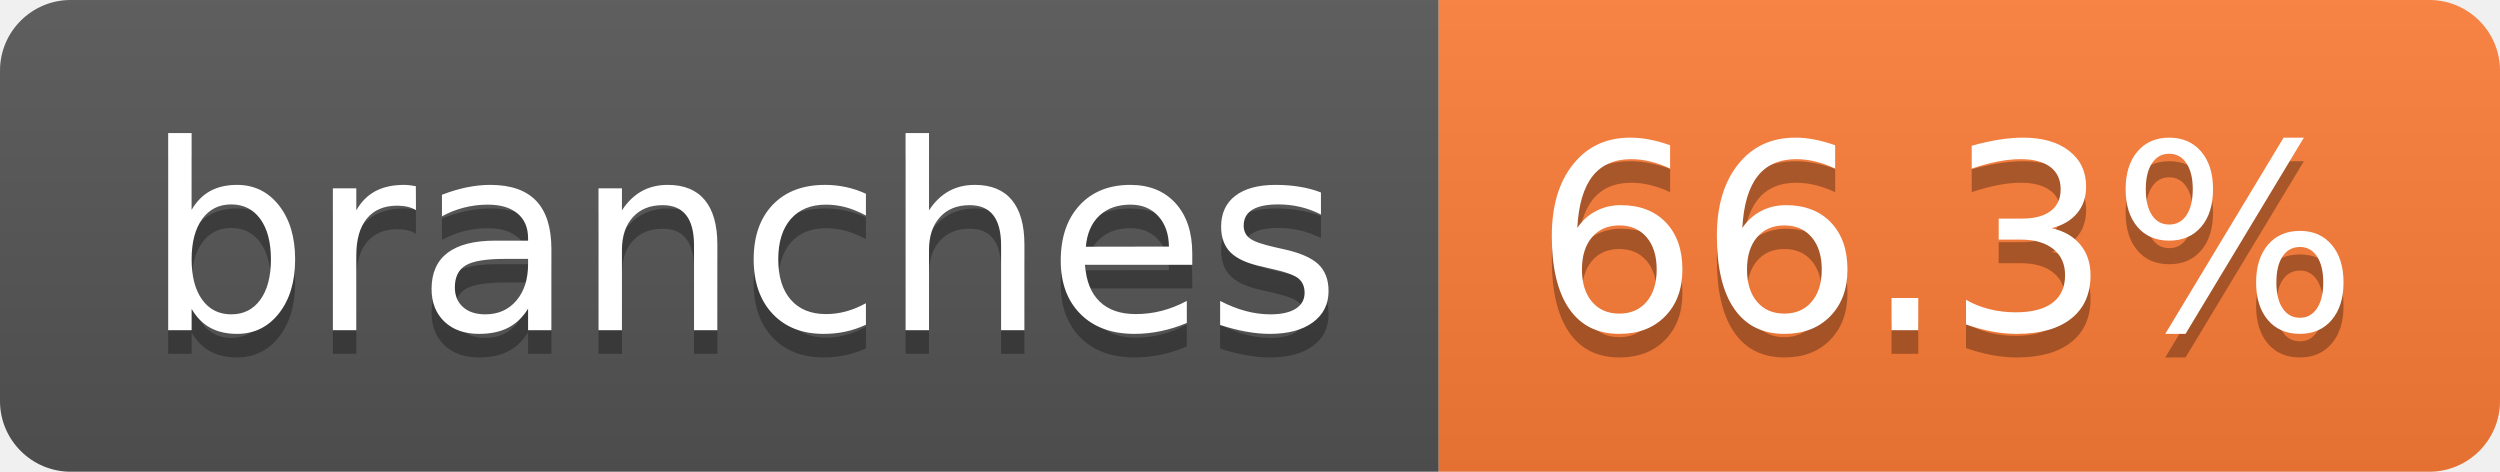
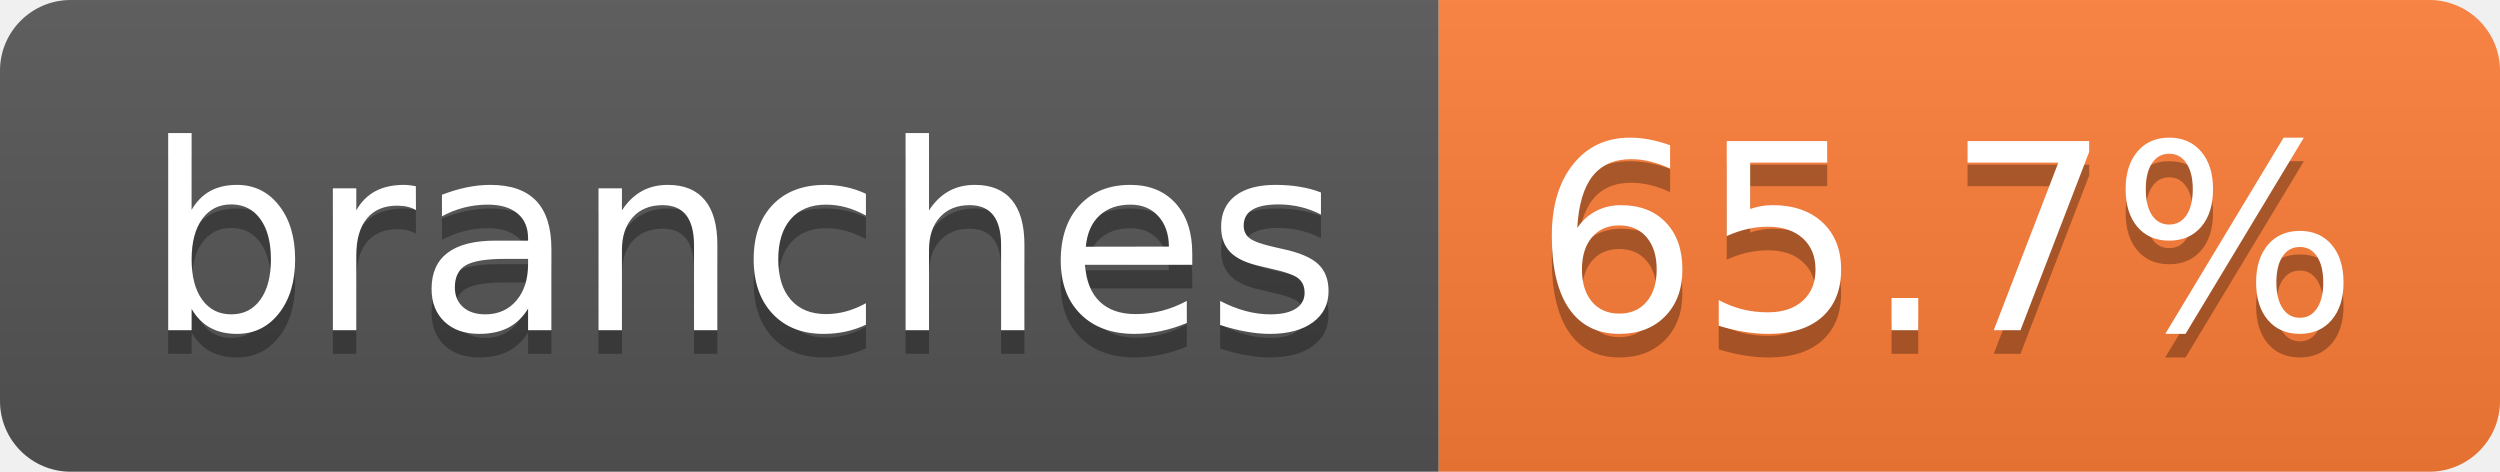
- <svg xmlns="http://www.w3.org/2000/svg" width="106" height="20" role="img" aria-label="branches: 66.3%">
+ <svg xmlns="http://www.w3.org/2000/svg" width="106" height="20" role="img" aria-label="branches: 65.7%">
  <linearGradient id="s" x2="0" y2="100%">
    <stop offset="0" stop-color="#bbb" stop-opacity=".1" />
    <stop offset="1" stop-opacity=".1" />
  </linearGradient>
  <clipPath id="r">
    <rect width="106" height="20" rx="3" fill="#fff" />
  </clipPath>
  <g clip-path="url(#r)">
    <rect width="61" height="20" fill="#555" />
    <rect x="61" width="45" height="20" fill="#fe7d37" />
    <rect width="106" height="20" fill="url(#s)" />
  </g>
  <g fill="#fff" text-anchor="middle" font-family="Verdana,Geneva,DejaVu Sans,sans-serif" text-rendering="geometricPrecision" font-size="110">
    <text aria-hidden="true" x="315" y="150" fill="#010101" fill-opacity=".3" transform="scale(.1)" textLength="507">branches</text>
    <text x="315" y="140" transform="scale(.1)" fill="#fff" textLength="507">branches</text>
-     <text aria-hidden="true" x="825" y="150" fill="#010101" fill-opacity=".3" transform="scale(.1)" textLength="350">66.3%</text>
-     <text x="825" y="140" transform="scale(.1)" fill="#fff" textLength="350">66.3%</text>
+     <text aria-hidden="true" x="825" y="150" fill="#010101" fill-opacity=".3" transform="scale(.1)" textLength="350">65.7%</text>
+     <text x="825" y="140" transform="scale(.1)" fill="#fff" textLength="350">65.7%</text>
  </g>
</svg>
